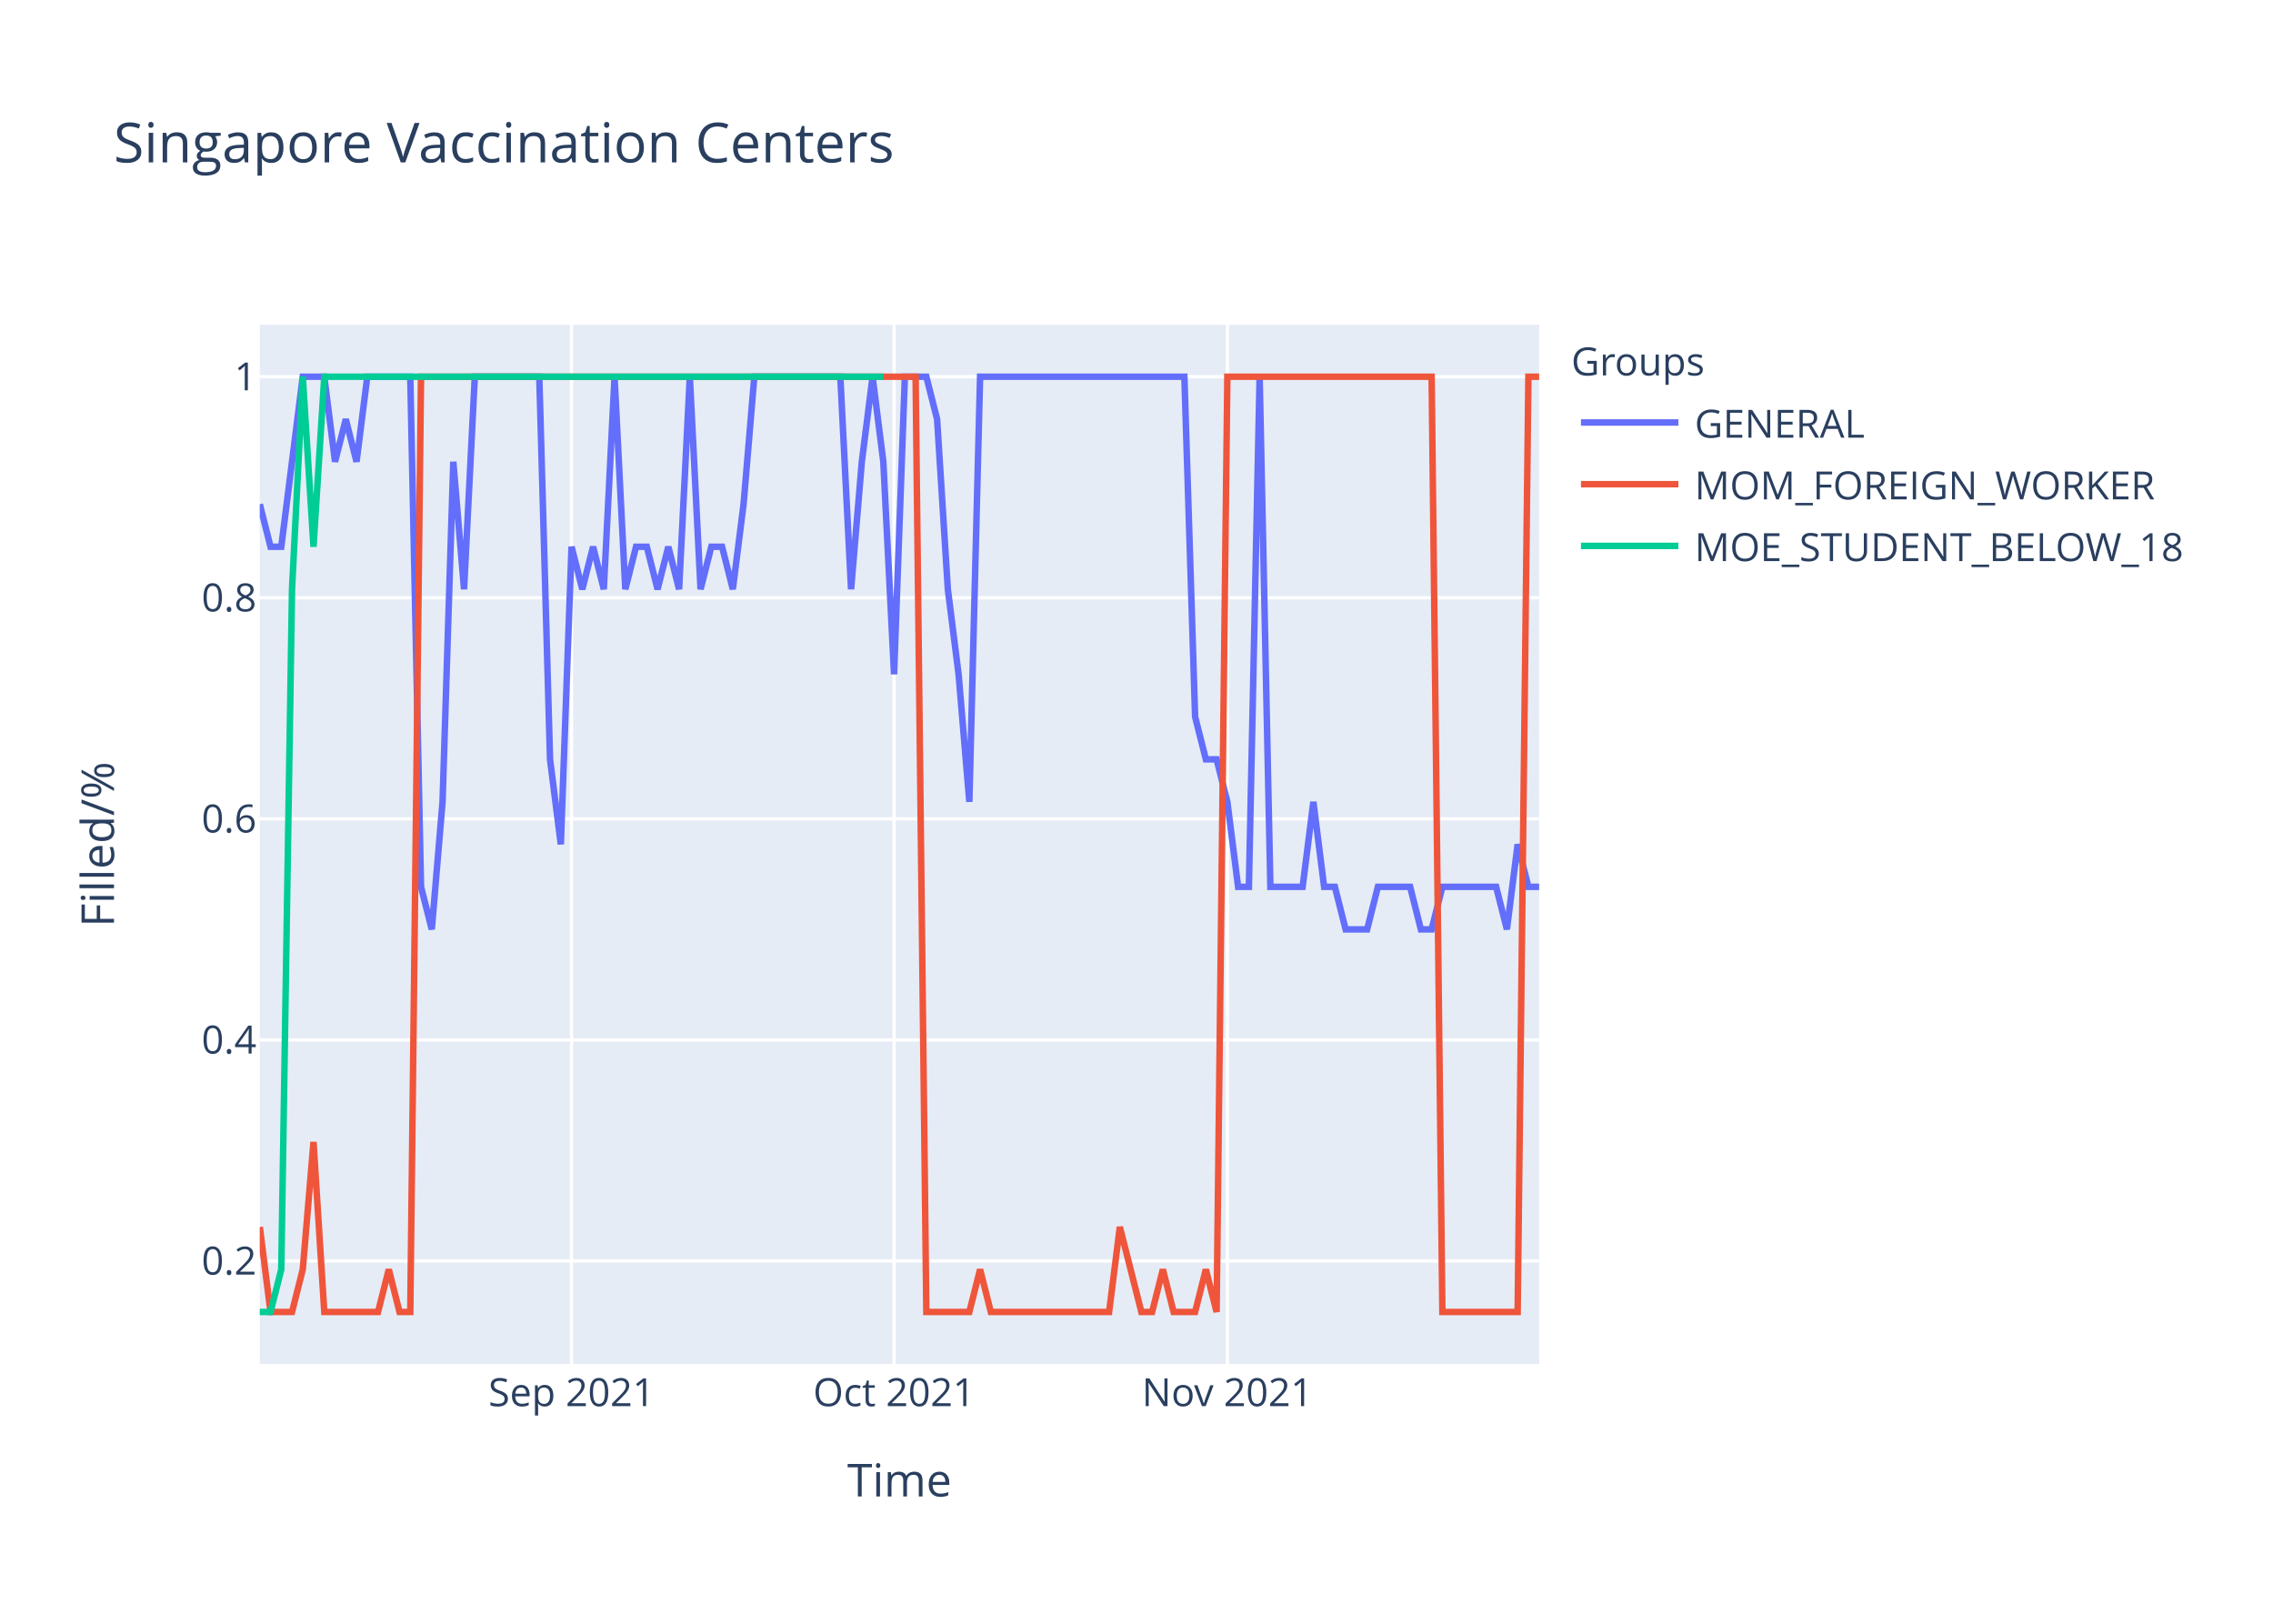
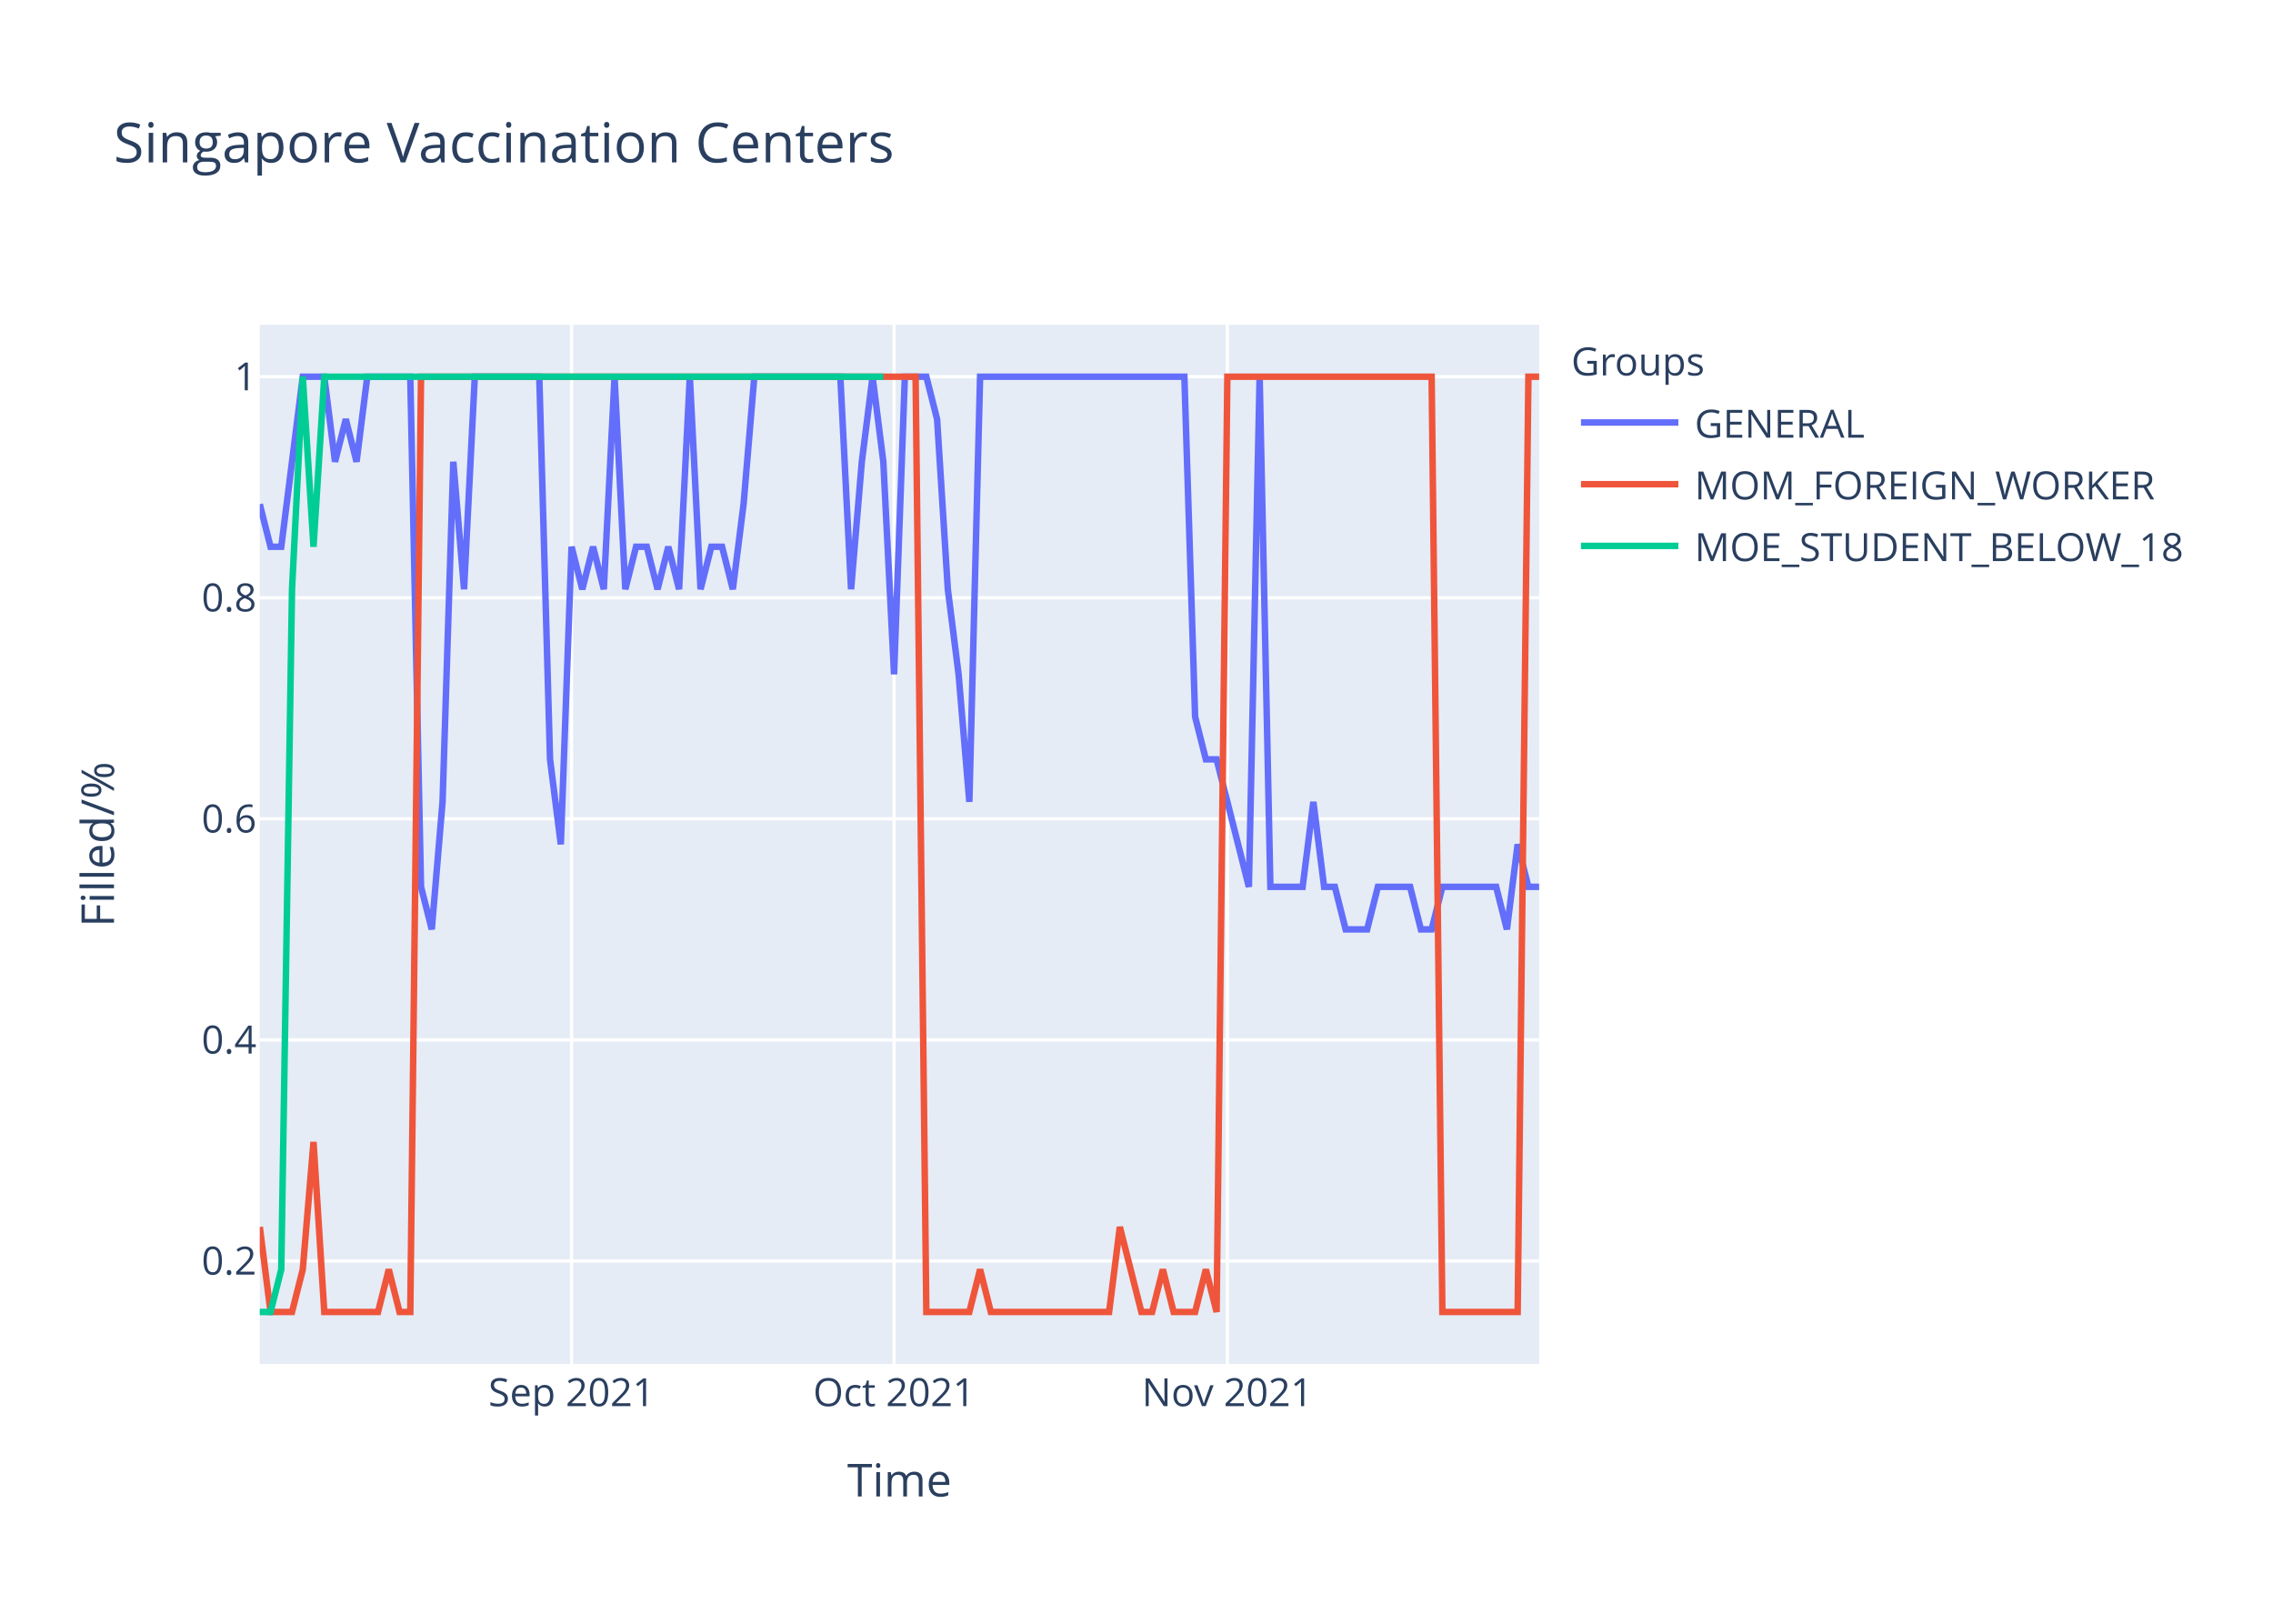
<svg xmlns="http://www.w3.org/2000/svg" class="main-svg" width="700" height="500" style="" viewBox="0 0 700 500">
  <rect x="0" y="0" width="700" height="500" style="fill: rgb(255, 255, 255); fill-opacity: 1;" />
-   <defs id="defs-3bbd9c">
+   <defs id="defs-eade89">
    <g class="clips">
-       <clipPath id="clip3bbd9cxyplot" class="plotclip">
+       <clipPath id="clipeade89xyplot" class="plotclip">
        <rect width="394" height="320" />
      </clipPath>
-       <clipPath class="axesclip" id="clip3bbd9cx">
+       <clipPath class="axesclip" id="clipeade89x">
        <rect x="80" y="0" width="394" height="500" />
      </clipPath>
-       <clipPath class="axesclip" id="clip3bbd9cy">
+       <clipPath class="axesclip" id="clipeade89y">
        <rect x="0" y="100" width="700" height="320" />
      </clipPath>
-       <clipPath class="axesclip" id="clip3bbd9cxy">
+       <clipPath class="axesclip" id="clipeade89xy">
        <rect x="80" y="100" width="394" height="320" />
      </clipPath>
    </g>
    <g class="gradients" />
  </defs>
  <g class="bglayer">
    <rect class="bg" x="80" y="100" width="394" height="320" style="fill: rgb(229, 236, 246); fill-opacity: 1; stroke-width: 0;" />
  </g>
  <g class="layer-below">
    <g class="imagelayer" />
    <g class="shapelayer" />
  </g>
  <g class="cartesianlayer">
    <g class="subplot xy">
      <g class="layer-subplot">
        <g class="shapelayer" />
        <g class="imagelayer" />
      </g>
      <g class="gridlayer">
        <g class="x">
          <path class="xgrid crisp" transform="translate(176.02,0)" d="M0,100v320" style="stroke: rgb(255, 255, 255); stroke-opacity: 1; stroke-width: 1px;" />
          <path class="xgrid crisp" transform="translate(275.34,0)" d="M0,100v320" style="stroke: rgb(255, 255, 255); stroke-opacity: 1; stroke-width: 1px;" />
          <path class="xgrid crisp" transform="translate(377.98,0)" d="M0,100v320" style="stroke: rgb(255, 255, 255); stroke-opacity: 1; stroke-width: 1px;" />
        </g>
        <g class="y">
          <path class="ygrid crisp" transform="translate(0,388.29)" d="M80,0h394" style="stroke: rgb(255, 255, 255); stroke-opacity: 1; stroke-width: 1px;" />
          <path class="ygrid crisp" transform="translate(0,320.22)" d="M80,0h394" style="stroke: rgb(255, 255, 255); stroke-opacity: 1; stroke-width: 1px;" />
          <path class="ygrid crisp" transform="translate(0,252.15)" d="M80,0h394" style="stroke: rgb(255, 255, 255); stroke-opacity: 1; stroke-width: 1px;" />
          <path class="ygrid crisp" transform="translate(0,184.07)" d="M80,0h394" style="stroke: rgb(255, 255, 255); stroke-opacity: 1; stroke-width: 1px;" />
          <path class="ygrid crisp" transform="translate(0,116)" d="M80,0h394" style="stroke: rgb(255, 255, 255); stroke-opacity: 1; stroke-width: 1px;" />
        </g>
      </g>
      <g class="zerolinelayer" />
      <path class="xlines-below" />
      <path class="ylines-below" />
      <g class="overlines-below" />
      <g class="xaxislayer-below" />
      <g class="yaxislayer-below" />
      <g class="overaxes-below" />
-       <g class="plot" transform="translate(80,100)" clip-path="url('#clip3bbd9cxyplot')">
+       <g class="plot" transform="translate(80,100)" clip-path="url('#clipeade89xyplot')">
        <g class="scatterlayer mlayer">
-           <g class="trace scatter traceb7c14d" style="stroke-miterlimit: 2; opacity: 1;">
+           <g class="trace scatter tracef2695f" style="stroke-miterlimit: 2; opacity: 1;">
            <g class="fills" />
            <g class="errorbars" />
            <g class="lines">
-               <path class="js-line" d="M0,55.27L3.31,68.36L6.62,68.36L13.24,16L16.55,16L19.87,16L23.18,42.18L26.49,29.09L29.8,42.18L33.11,16L36.42,16L46.35,16L49.66,173.09L52.97,186.18L56.29,146.91L59.6,42.18L62.91,81.45L66.22,16L69.53,16L86.08,16L89.39,133.82L92.71,160L96.02,68.36L99.33,81.45L102.64,68.36L105.95,81.45L109.26,16L112.57,81.45L115.88,68.36L119.19,68.36L122.5,81.45L125.82,68.36L129.13,81.45L132.44,16L135.75,81.45L139.06,68.36L142.37,68.36L145.68,81.45L148.99,55.27L152.3,16L155.61,16L178.79,16L182.1,81.45L185.41,42.18L188.72,16L192.03,42.18L195.34,107.64L198.66,16L201.97,16L205.28,16L208.59,29.09L211.9,81.45L215.21,107.64L218.52,146.91L221.83,16L284.74,16L288.05,120.73L291.36,133.82L294.67,133.82L297.98,146.91L301.29,173.09L304.61,173.09L307.92,16L311.23,173.09L314.54,173.09L321.16,173.09L324.47,146.91L327.78,173.09L331.09,173.09L334.4,186.18L337.71,186.18L341.03,186.18L344.34,173.09L354.27,173.09L357.58,186.18L360.89,186.18L364.2,173.09L380.76,173.09L384.07,186.18L387.38,160L390.69,173.09L394,173.09" style="vector-effect: non-scaling-stroke; fill: none; stroke: rgb(99, 110, 250); stroke-opacity: 1; stroke-width: 2px; opacity: 1;" />
+               <path class="js-line" d="M0,55.27L3.31,68.36L6.62,68.36L13.24,16L16.55,16L19.87,16L23.18,42.18L26.49,29.09L29.8,42.18L33.11,16L36.42,16L46.35,16L49.66,173.09L52.97,186.18L56.29,146.91L59.6,42.18L62.91,81.45L66.22,16L69.53,16L86.08,16L89.39,133.82L92.71,160L96.02,68.36L99.33,81.45L102.64,68.36L105.95,81.45L109.26,16L112.57,81.45L115.88,68.36L119.19,68.36L122.5,81.45L125.82,68.36L129.13,81.45L132.44,16L135.75,81.45L139.06,68.36L142.37,68.36L145.68,81.45L148.99,55.27L152.3,16L155.61,16L178.79,16L182.1,81.45L185.41,42.18L188.72,16L192.03,42.18L195.34,107.64L198.66,16L201.97,16L205.28,16L208.59,29.09L211.9,81.45L215.21,107.64L218.52,146.91L221.83,16L284.74,16L288.05,120.73L291.36,133.82L294.67,133.82L304.61,173.09L307.92,16L311.23,173.09L314.54,173.09L321.16,173.09L324.47,146.91L327.78,173.09L331.09,173.09L334.4,186.18L337.71,186.18L341.03,186.18L344.34,173.09L354.27,173.09L357.58,186.18L360.89,186.18L364.2,173.09L380.76,173.09L384.07,186.18L387.38,160L390.69,173.09L394,173.09" style="vector-effect: non-scaling-stroke; fill: none; stroke: rgb(99, 110, 250); stroke-opacity: 1; stroke-width: 2px; opacity: 1;" />
            </g>
            <g class="points" />
            <g class="text" />
          </g>
-           <g class="trace scatter trace8339f8" style="stroke-miterlimit: 2; opacity: 1;">
+           <g class="trace scatter trace7b5e03" style="stroke-miterlimit: 2; opacity: 1;">
            <g class="fills" />
            <g class="errorbars" />
            <g class="lines">
              <path class="js-line" d="M0,277.82L3.31,304L6.62,304L9.93,304L13.24,290.91L16.55,251.64L19.87,304L36.42,304L39.73,290.91L43.04,304L46.35,304L49.66,16L52.97,16L201.97,16L205.28,304L218.52,304L221.83,290.91L225.14,304L228.45,304L261.56,304L264.87,277.82L271.5,304L274.81,304L278.12,290.91L281.43,304L288.05,304L291.36,290.91L294.67,304L297.98,16L360.89,16L364.2,304L387.38,304L390.69,16L394,16" style="vector-effect: non-scaling-stroke; fill: none; stroke: rgb(239, 85, 59); stroke-opacity: 1; stroke-width: 2px; opacity: 1;" />
            </g>
            <g class="points" />
            <g class="text" />
          </g>
-           <g class="trace scatter trace53f878" style="stroke-miterlimit: 2; opacity: 1;">
+           <g class="trace scatter traced6eb9e" style="stroke-miterlimit: 2; opacity: 1;">
            <g class="fills" />
            <g class="errorbars" />
            <g class="lines">
              <path class="js-line" d="M0,304L3.31,304L6.62,290.91L9.93,81.45L13.24,16L16.55,68.36L19.87,16L192.03,16" style="vector-effect: non-scaling-stroke; fill: none; stroke: rgb(0, 204, 150); stroke-opacity: 1; stroke-width: 2px; opacity: 1;" />
            </g>
            <g class="points" />
            <g class="text" />
          </g>
        </g>
      </g>
      <g class="overplot" />
      <path class="xlines-above crisp" d="M0,0" style="fill: none;" />
      <path class="ylines-above crisp" d="M0,0" style="fill: none;" />
      <g class="overlines-above" />
      <g class="xaxislayer-above">
        <g class="xtick">
          <text text-anchor="middle" x="0" y="433" transform="translate(176.02,0)" style="font-family: 'Open Sans', verdana, arial, sans-serif; font-size: 12px; fill: rgb(42, 63, 95); fill-opacity: 1; white-space: pre;">Sep 2021</text>
        </g>
        <g class="xtick">
          <text text-anchor="middle" x="0" y="433" transform="translate(275.34,0)" style="font-family: 'Open Sans', verdana, arial, sans-serif; font-size: 12px; fill: rgb(42, 63, 95); fill-opacity: 1; white-space: pre;">Oct 2021</text>
        </g>
        <g class="xtick">
          <text text-anchor="middle" x="0" y="433" transform="translate(377.98,0)" style="font-family: 'Open Sans', verdana, arial, sans-serif; font-size: 12px; fill: rgb(42, 63, 95); fill-opacity: 1; white-space: pre;">Nov 2021</text>
        </g>
      </g>
      <g class="yaxislayer-above">
        <g class="ytick">
          <text text-anchor="end" x="79" y="4.2" transform="translate(0,388.29)" style="font-family: 'Open Sans', verdana, arial, sans-serif; font-size: 12px; fill: rgb(42, 63, 95); fill-opacity: 1; white-space: pre;">0.2</text>
        </g>
        <g class="ytick">
          <text text-anchor="end" x="79" y="4.2" transform="translate(0,320.22)" style="font-family: 'Open Sans', verdana, arial, sans-serif; font-size: 12px; fill: rgb(42, 63, 95); fill-opacity: 1; white-space: pre;">0.4</text>
        </g>
        <g class="ytick">
          <text text-anchor="end" x="79" y="4.2" transform="translate(0,252.15)" style="font-family: 'Open Sans', verdana, arial, sans-serif; font-size: 12px; fill: rgb(42, 63, 95); fill-opacity: 1; white-space: pre;">0.6</text>
        </g>
        <g class="ytick">
          <text text-anchor="end" x="79" y="4.2" transform="translate(0,184.07)" style="font-family: 'Open Sans', verdana, arial, sans-serif; font-size: 12px; fill: rgb(42, 63, 95); fill-opacity: 1; white-space: pre;">0.8</text>
        </g>
        <g class="ytick">
          <text text-anchor="end" x="79" y="4.2" transform="translate(0,116)" style="font-family: 'Open Sans', verdana, arial, sans-serif; font-size: 12px; fill: rgb(42, 63, 95); fill-opacity: 1; white-space: pre;">1</text>
        </g>
      </g>
      <g class="overaxes-above" />
    </g>
  </g>
  <g class="polarlayer" />
  <g class="ternarylayer" />
  <g class="geolayer" />
  <g class="funnelarealayer" />
  <g class="pielayer" />
  <g class="treemaplayer" />
  <g class="sunburstlayer" />
  <g class="glimages" />
-   <defs id="topdefs-3bbd9c">
+   <defs id="topdefs-eade89">
    <g class="clips" />
-     <clipPath id="legend3bbd9c">
+     <clipPath id="legendeade89">
      <rect width="206" height="83" x="0" y="0" />
    </clipPath>
  </defs>
  <g class="layer-above">
    <g class="imagelayer" />
    <g class="shapelayer" />
  </g>
  <g class="infolayer">
    <g class="legend" pointer-events="all" transform="translate(481.88,100)">
      <rect class="bg" shape-rendering="crispEdges" width="206" height="83" x="0" y="0" style="stroke: rgb(68, 68, 68); stroke-opacity: 1; fill: rgb(255, 255, 255); fill-opacity: 1; stroke-width: 0px;" />
-       <g class="scrollbox" transform="" clip-path="url('#legend3bbd9c')">
+       <g class="scrollbox" transform="" clip-path="url('#legendeade89')">
        <text class="legendtitletext" text-anchor="start" x="2" y="15.6" style="font-family: 'Open Sans', verdana, arial, sans-serif; font-size: 12px; fill: rgb(42, 63, 95); fill-opacity: 1; white-space: pre;">Groups</text>
        <g class="groups" transform="">
          <g class="traces" transform="translate(0,30.1)" style="opacity: 1;">
            <text class="legendtext" text-anchor="start" x="40" y="4.68" style="font-family: 'Open Sans', verdana, arial, sans-serif; font-size: 12px; fill: rgb(42, 63, 95); fill-opacity: 1; white-space: pre;">GENERAL</text>
            <g class="layers" style="opacity: 1;">
              <g class="legendfill" />
              <g class="legendlines">
                <path class="js-line" d="M5,0h30" style="fill: none; stroke: rgb(99, 110, 250); stroke-opacity: 1; stroke-width: 2px;" />
              </g>
              <g class="legendsymbols">
                <g class="legendpoints" />
              </g>
            </g>
            <rect class="legendtoggle" x="0" y="-9.5" width="200.906" height="19" style="fill: rgb(0, 0, 0); fill-opacity: 0;" />
          </g>
        </g>
        <g class="groups" transform="">
          <g class="traces" transform="translate(0,49.1)" style="opacity: 1;">
            <text class="legendtext" text-anchor="start" x="40" y="4.68" style="font-family: 'Open Sans', verdana, arial, sans-serif; font-size: 12px; fill: rgb(42, 63, 95); fill-opacity: 1; white-space: pre;">MOM_FOREIGN_WORKER</text>
            <g class="layers" style="opacity: 1;">
              <g class="legendfill" />
              <g class="legendlines">
                <path class="js-line" d="M5,0h30" style="fill: none; stroke: rgb(239, 85, 59); stroke-opacity: 1; stroke-width: 2px;" />
              </g>
              <g class="legendsymbols">
                <g class="legendpoints" />
              </g>
            </g>
            <rect class="legendtoggle" x="0" y="-9.5" width="200.906" height="19" style="fill: rgb(0, 0, 0); fill-opacity: 0;" />
          </g>
        </g>
        <g class="groups" transform="">
          <g class="traces" transform="translate(0,68.1)" style="opacity: 1;">
            <text class="legendtext" text-anchor="start" x="40" y="4.68" style="font-family: 'Open Sans', verdana, arial, sans-serif; font-size: 12px; fill: rgb(42, 63, 95); fill-opacity: 1; white-space: pre;">MOE_STUDENT_BELOW_18</text>
            <g class="layers" style="opacity: 1;">
              <g class="legendfill" />
              <g class="legendlines">
                <path class="js-line" d="M5,0h30" style="fill: none; stroke: rgb(0, 204, 150); stroke-opacity: 1; stroke-width: 2px;" />
              </g>
              <g class="legendsymbols">
                <g class="legendpoints" />
              </g>
            </g>
            <rect class="legendtoggle" x="0" y="-9.5" width="200.906" height="19" style="fill: rgb(0, 0, 0); fill-opacity: 0;" />
          </g>
        </g>
      </g>
      <rect class="scrollbar" rx="20" ry="3" width="0" height="0" x="0" y="0" style="fill: rgb(128, 139, 164); fill-opacity: 1;" />
    </g>
    <g class="g-gtitle">
      <text class="gtitle" x="35" y="50" text-anchor="start" dy="0em" style="font-family: 'Open Sans', verdana, arial, sans-serif; font-size: 17px; fill: rgb(42, 63, 95); opacity: 1; font-weight: normal; white-space: pre;">Singapore Vaccination Centers</text>
    </g>
    <g class="g-xtitle">
      <text class="xtitle" x="277" y="460.8" text-anchor="middle" style="font-family: 'Open Sans', verdana, arial, sans-serif; font-size: 14px; fill: rgb(42, 63, 95); opacity: 1; font-weight: normal; white-space: pre;">Time</text>
    </g>
    <g class="g-ytitle">
      <text class="ytitle" transform="rotate(-90,35.10625,260)" x="35.106" y="260" text-anchor="middle" style="font-family: 'Open Sans', verdana, arial, sans-serif; font-size: 14px; fill: rgb(42, 63, 95); opacity: 1; font-weight: normal; white-space: pre;">Filled/%</text>
    </g>
  </g>
</svg>
